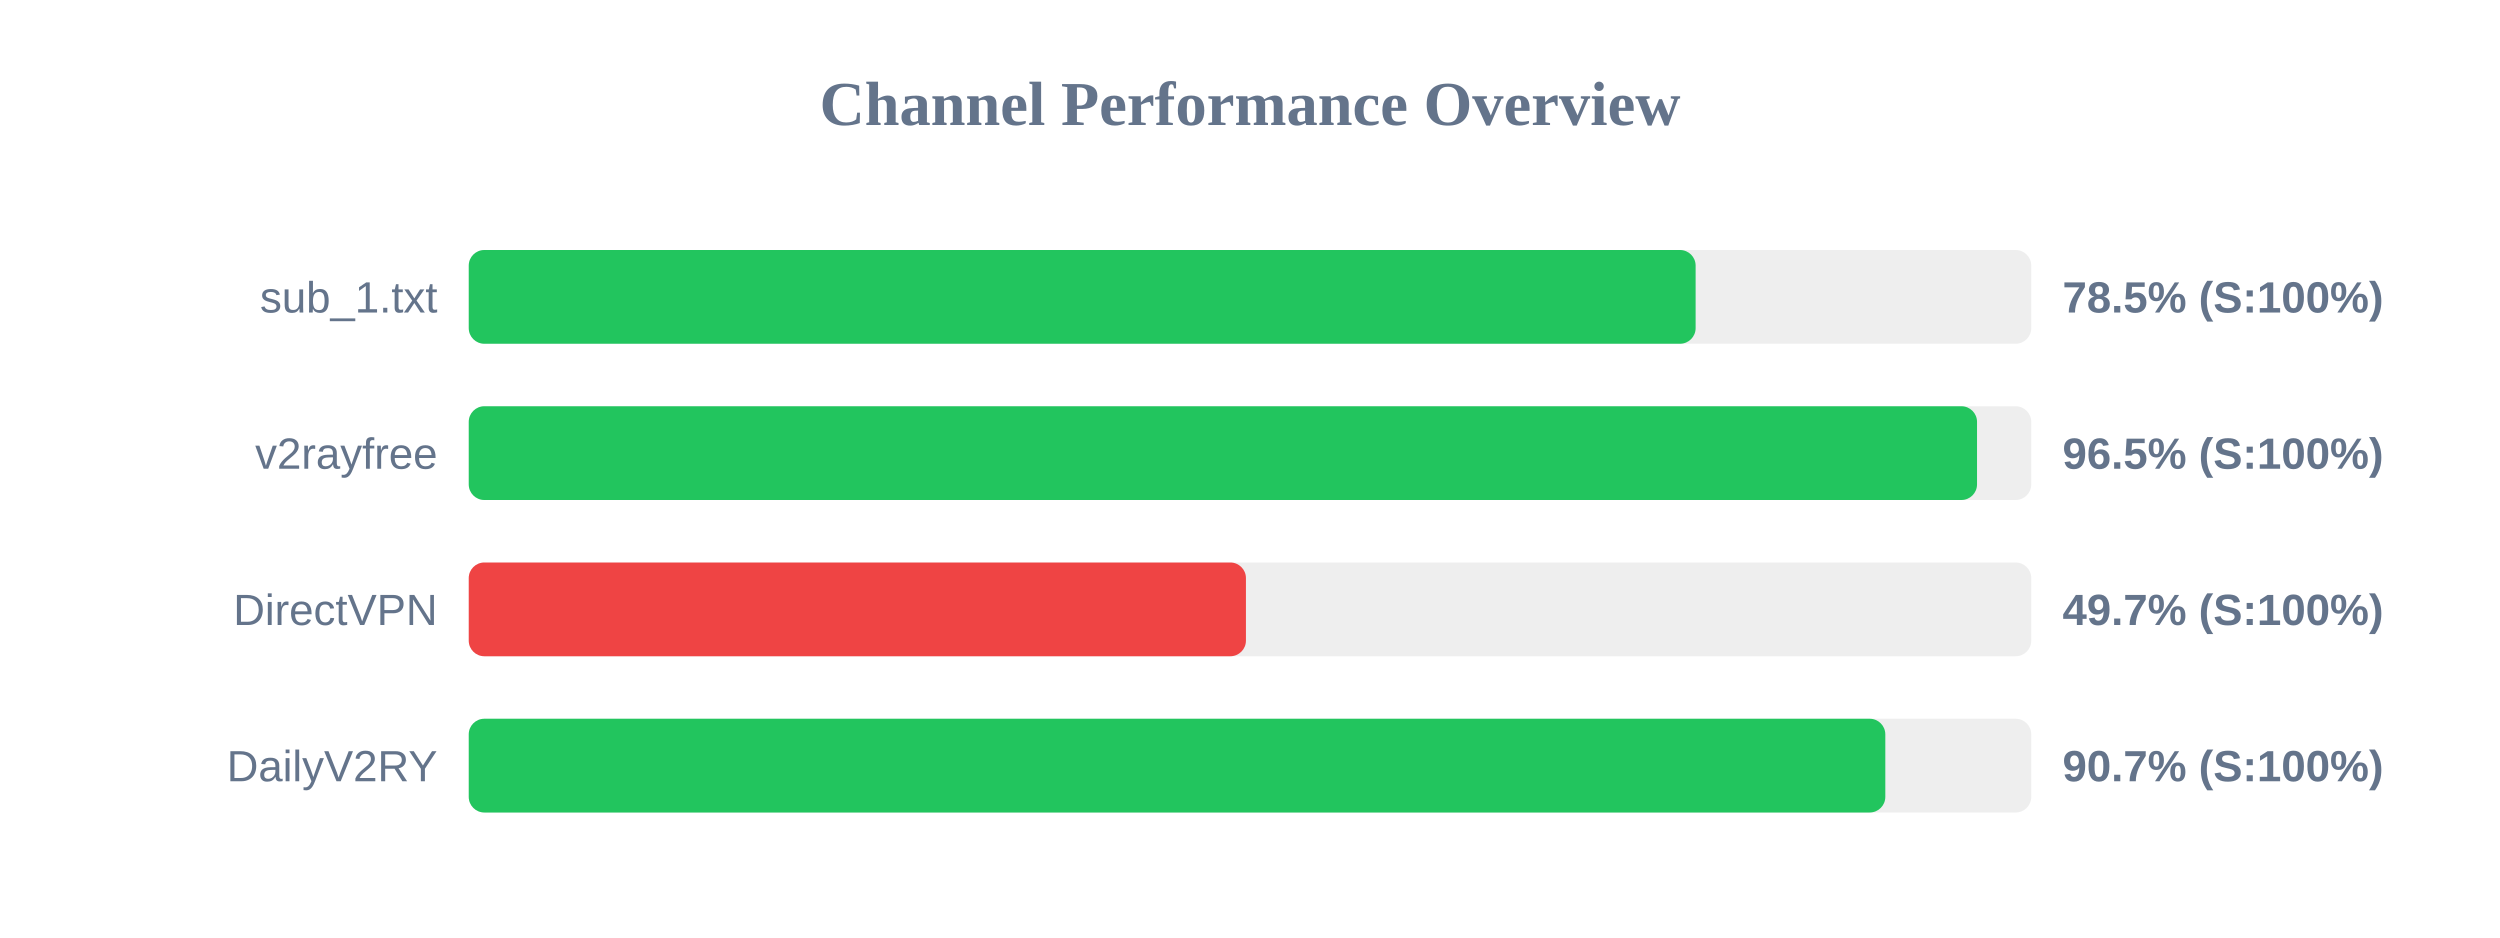
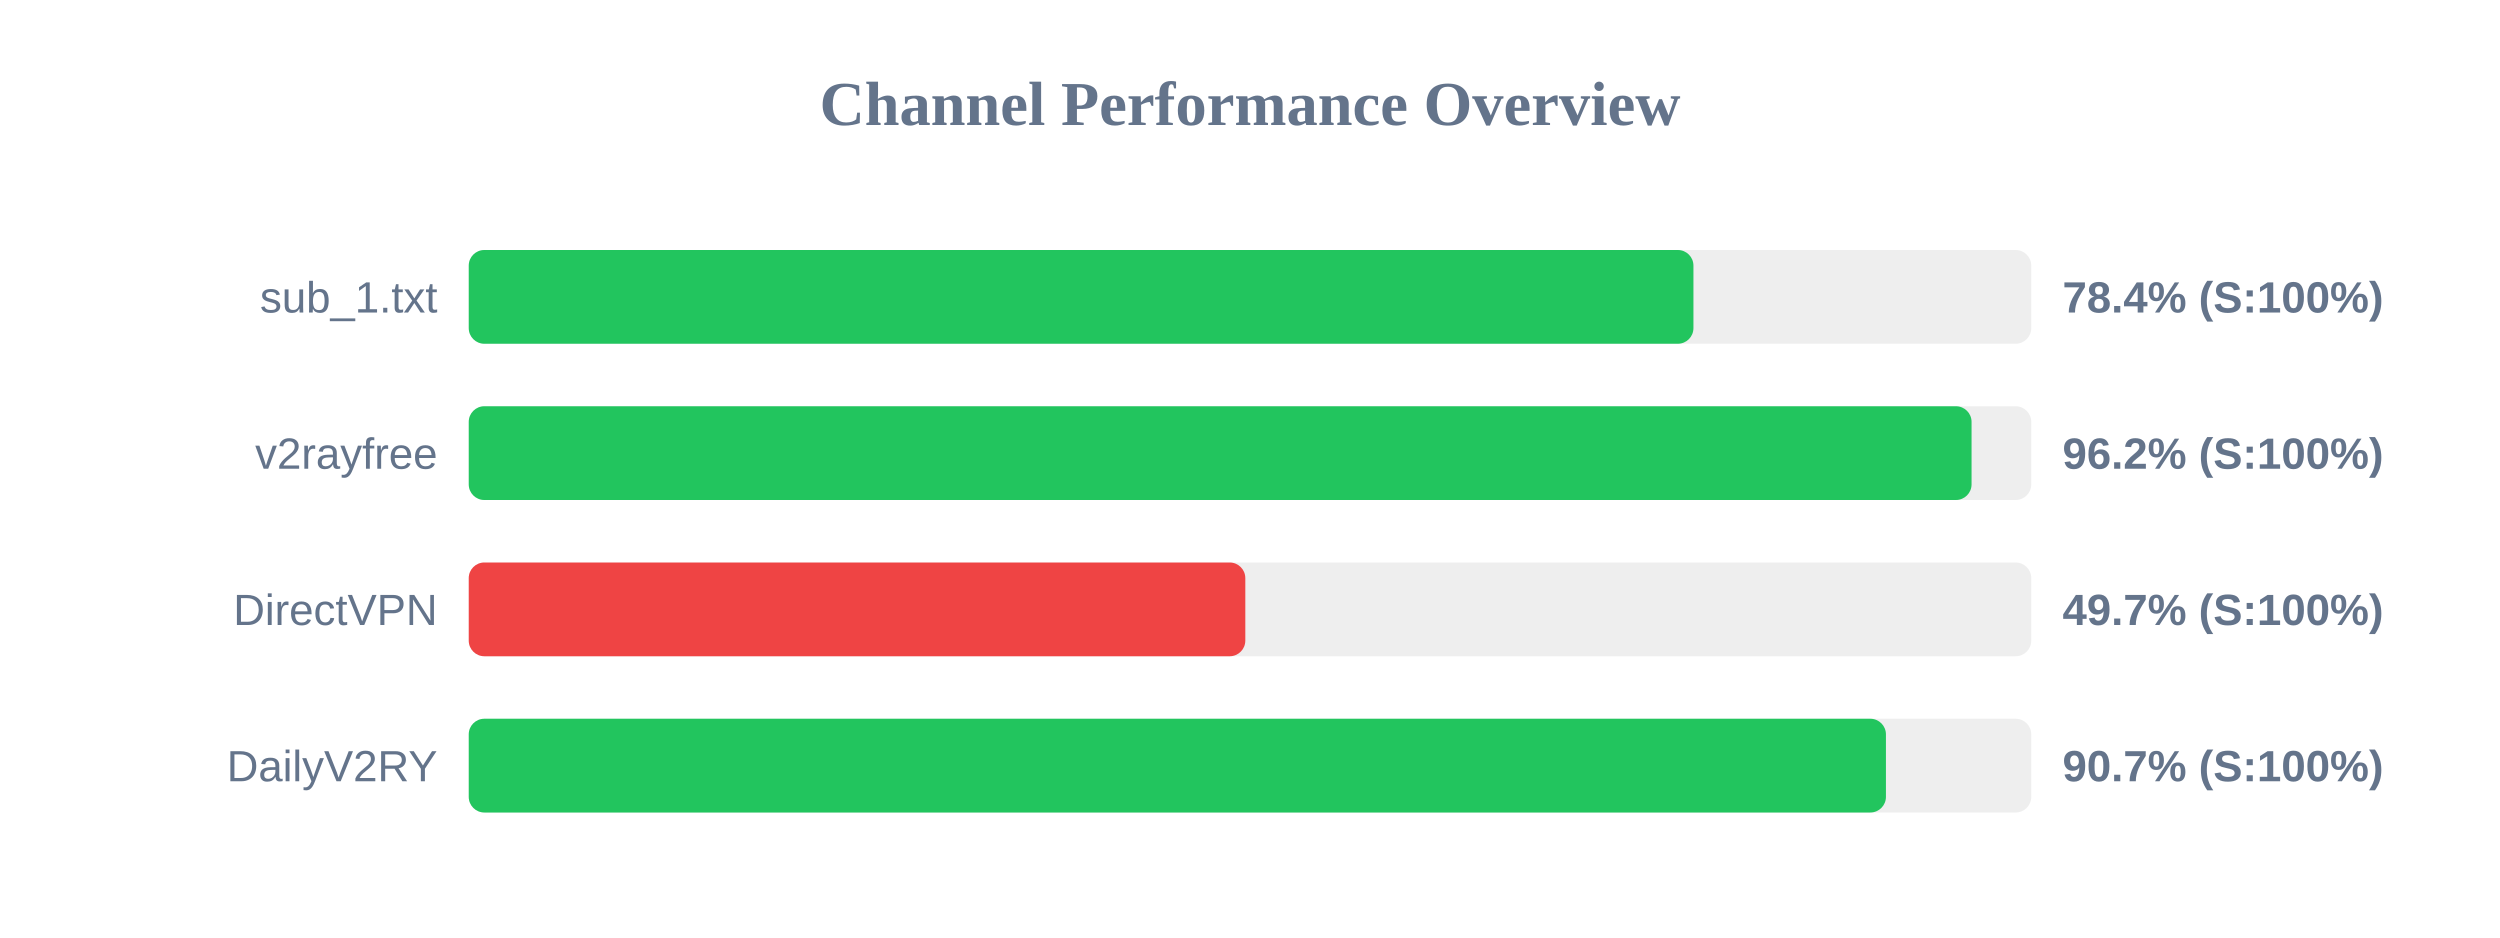
<svg xmlns="http://www.w3.org/2000/svg" width="800" height="300" version="1.1">
  <style>
        .row { font: 14px Arial; fill: #64748b; }
        .score { font: bold 14px Arial; fill: #64748b; }
    </style>
  <text x="400" y="40" text-anchor="middle" font-size="20px" font-weight="bold" fill="#64748b">Channel Performance Overview</text>
  <rect x="150" y="80" width="500" height="30" fill="#eee" rx="5" />
-   <rect x="150" y="80" width="392.6" height="30" fill="#22c55e" rx="5" />
+   <rect x="150" y="80" width="391.9" height="30" fill="#22c55e" rx="5" />
  <text x="140" y="100" text-anchor="end" class="row">sub_1.txt</text>
-   <text x="660" y="100" text-anchor="start" class="score">78.5% (S:100%)</text>
+   <text x="660" y="100" text-anchor="start" class="score">78.4% (S:100%)</text>
  <rect x="150" y="130" width="500" height="30" fill="#eee" rx="5" />
-   <rect x="150" y="130" width="482.65" height="30" fill="#22c55e" rx="5" />
+   <rect x="150" y="130" width="480.9" height="30" fill="#22c55e" rx="5" />
  <text x="140" y="150" text-anchor="end" class="row">v2rayfree</text>
-   <text x="660" y="150" text-anchor="start" class="score">96.5% (S:100%)</text>
+   <text x="660" y="150" text-anchor="start" class="score">96.2% (S:100%)</text>
  <rect x="150" y="180" width="500" height="30" fill="#eee" rx="5" />
-   <rect x="150" y="180" width="248.7" height="30" fill="#ef4444" rx="5" />
+   <rect x="150" y="180" width="248.5" height="30" fill="#ef4444" rx="5" />
  <text x="140" y="200" text-anchor="end" class="row">DirectVPN</text>
  <text x="660" y="200" text-anchor="start" class="score">49.7% (S:100%)</text>
  <rect x="150" y="230" width="500" height="30" fill="#eee" rx="5" />
-   <rect x="150" y="230" width="453.3" height="30" fill="#22c55e" rx="5" />
+   <rect x="150" y="230" width="453.5" height="30" fill="#22c55e" rx="5" />
  <text x="140" y="250" text-anchor="end" class="row">DailyV2RY</text>
  <text x="660" y="250" text-anchor="start" class="score">90.7% (S:100%)</text>
</svg>
